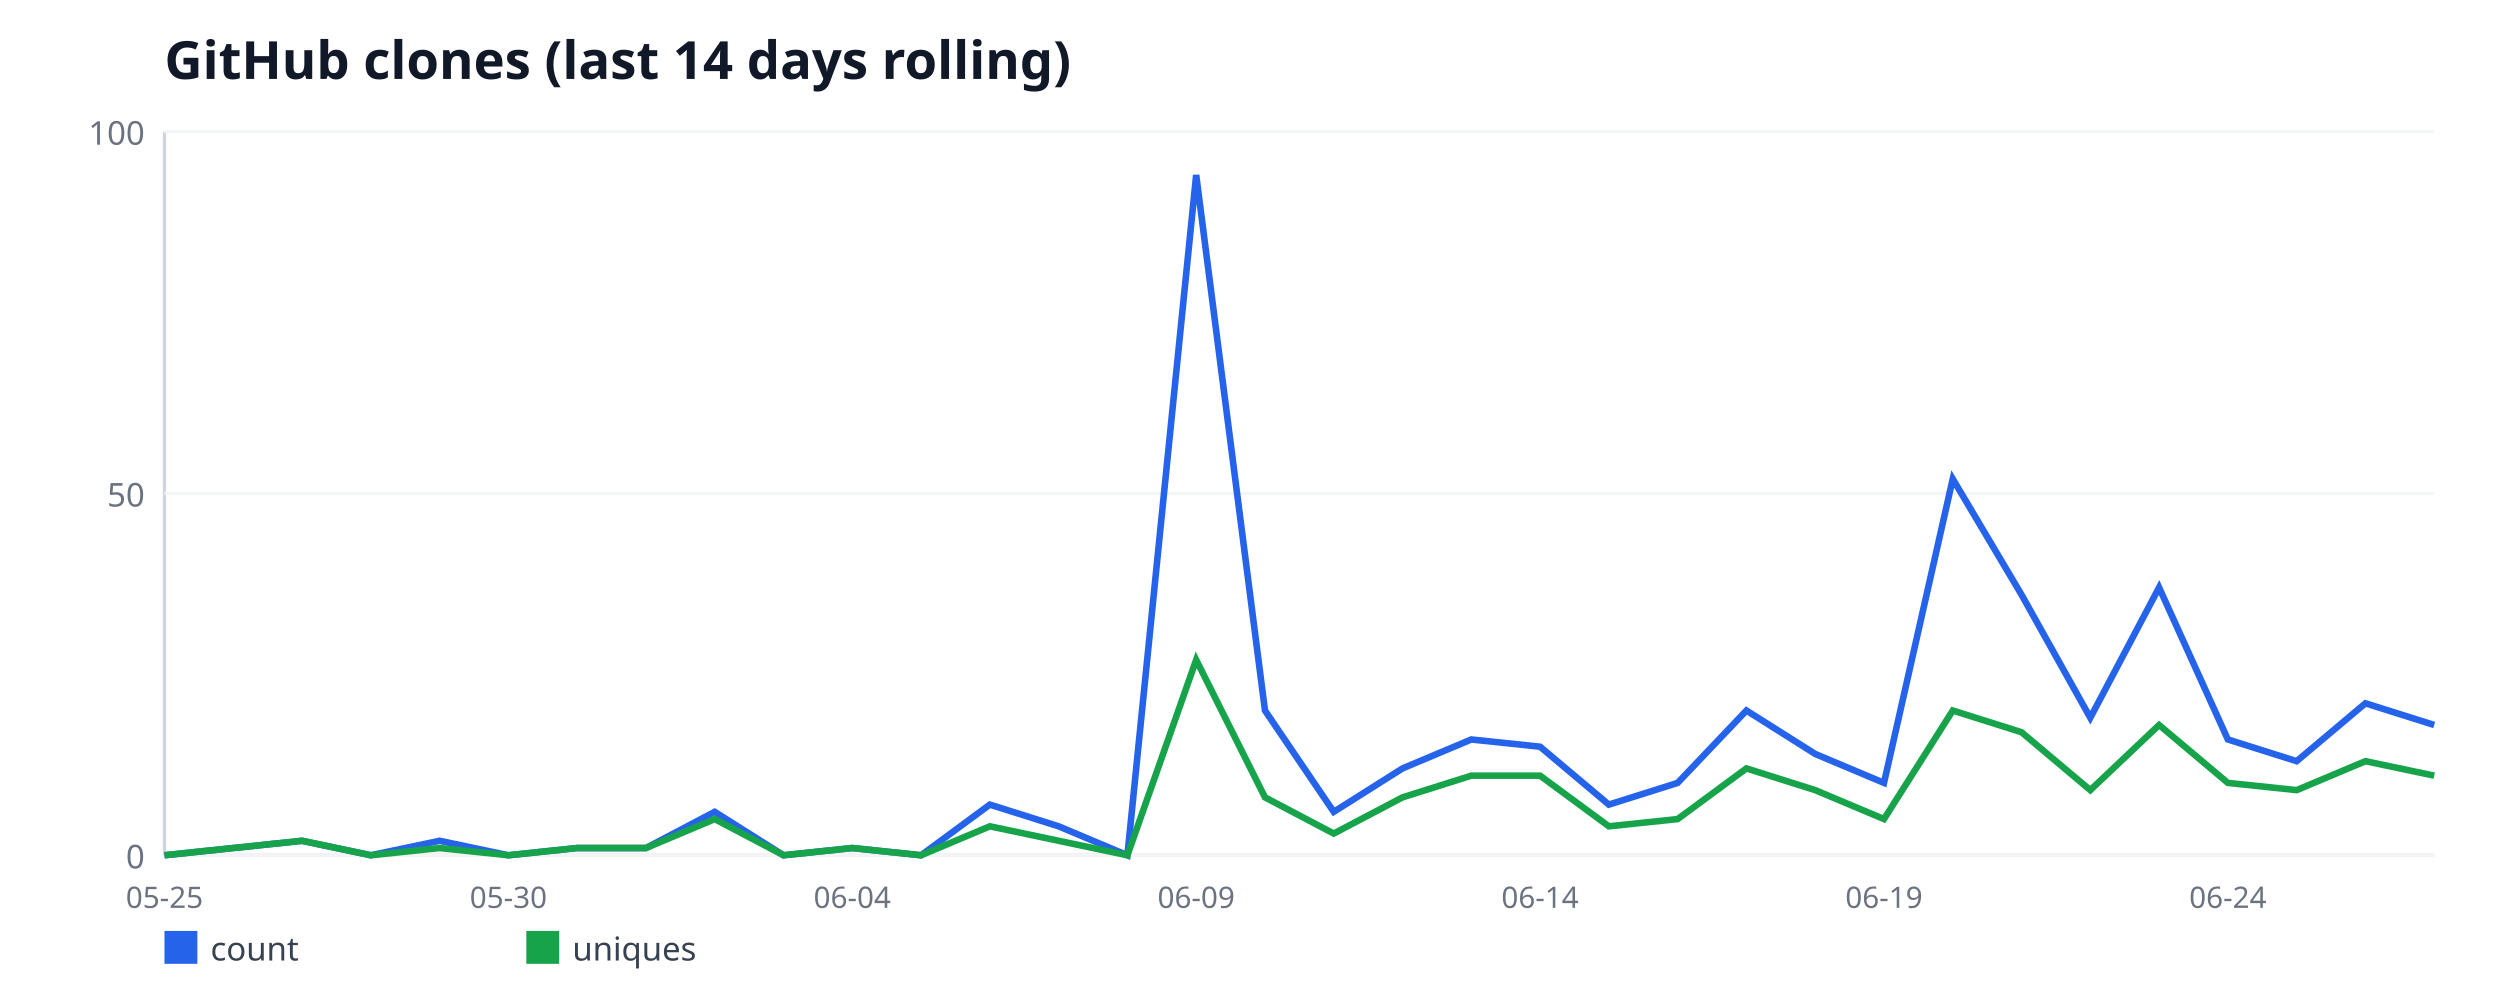
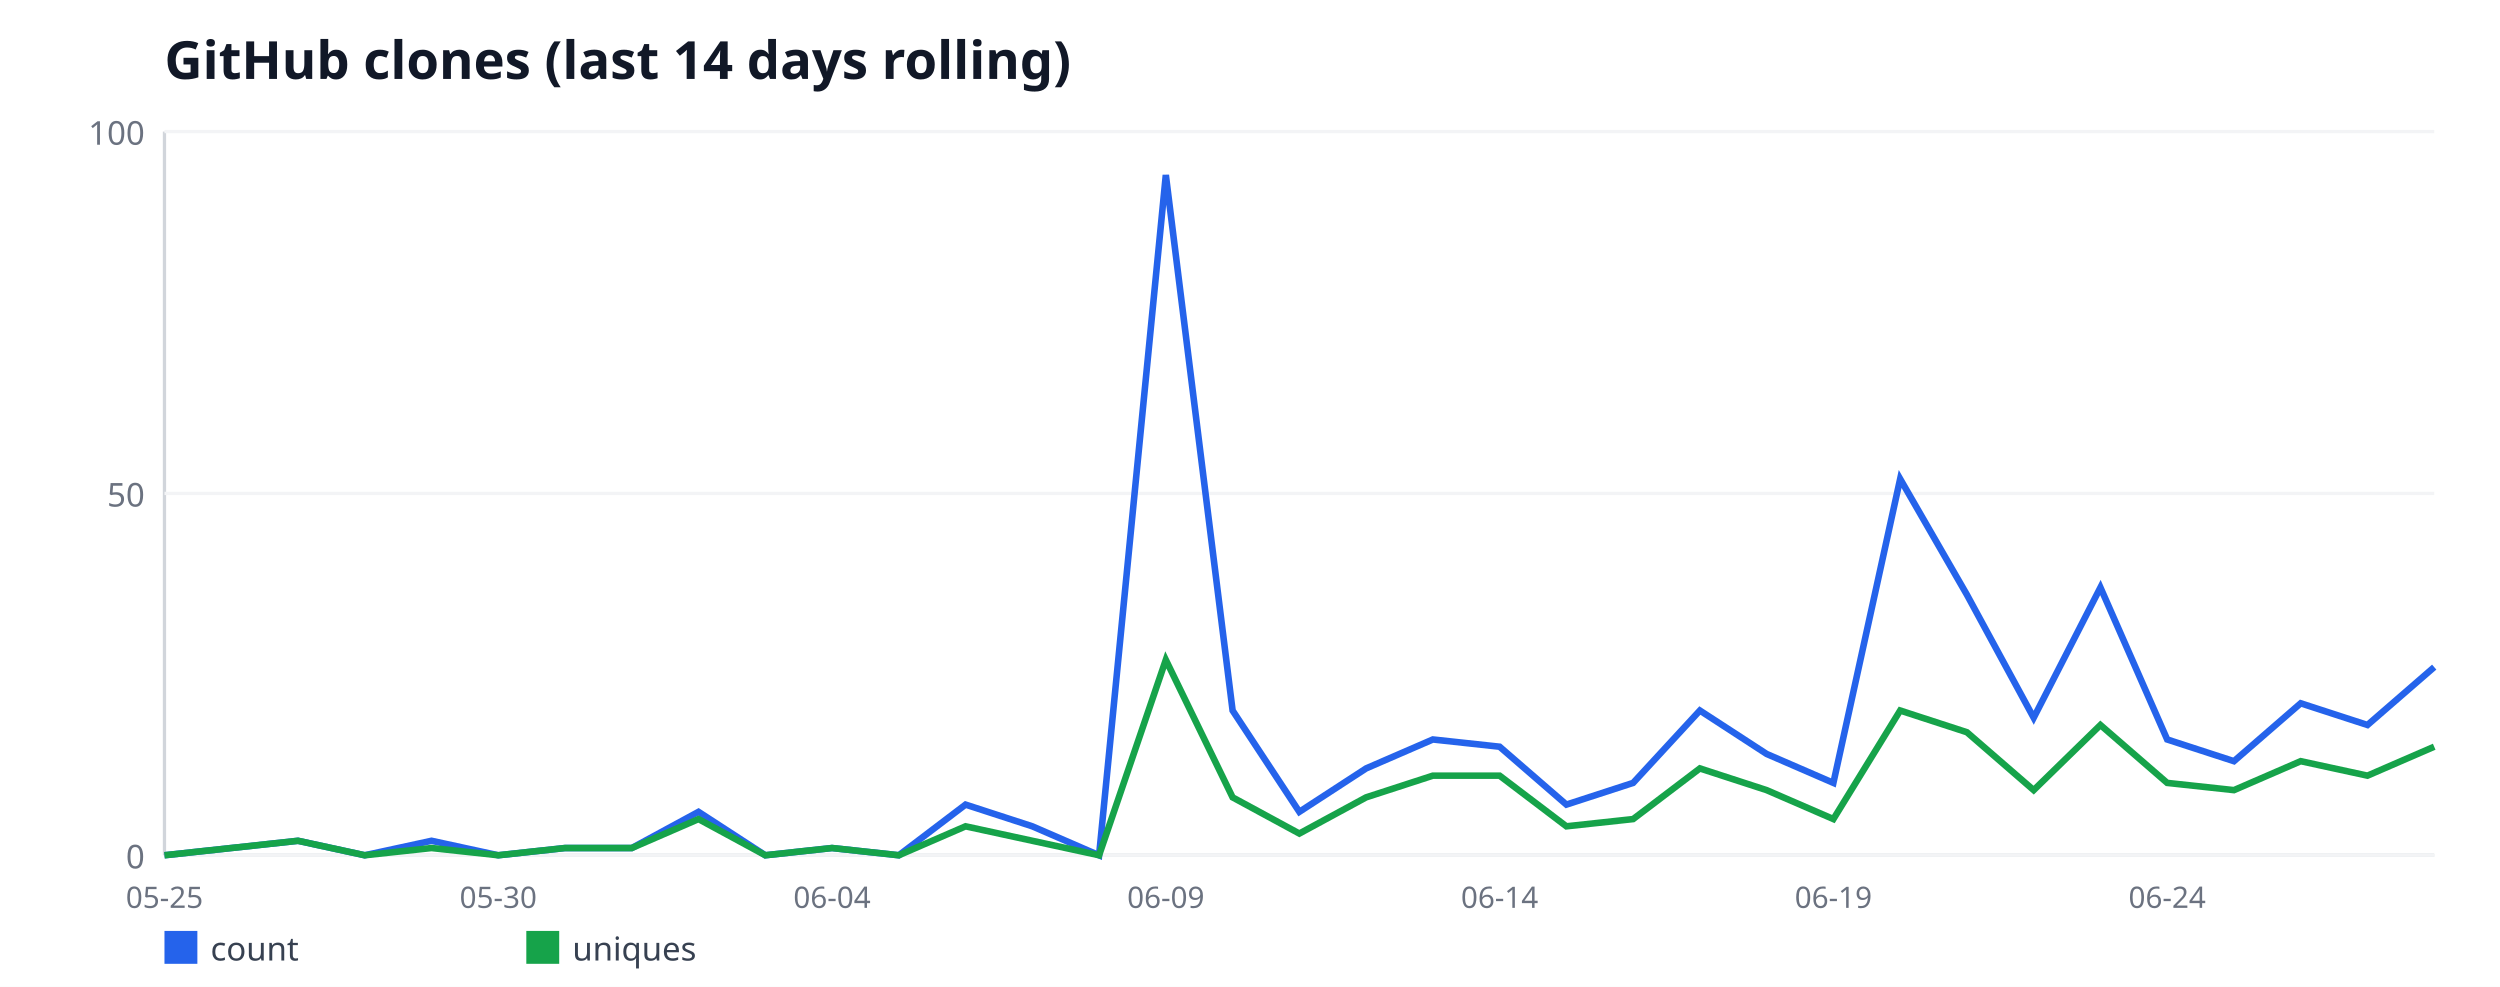
<svg xmlns="http://www.w3.org/2000/svg" width="760" height="300" viewBox="0 0 760 300" font-family="sans-serif">
  <rect width="760" height="300" fill="#ffffff" />
  <text x="50" y="24" font-size="16" font-weight="bold" fill="#111827">GitHub clones (last 14 days rolling)</text>
  <line x1="50" y1="40" x2="50" y2="260" stroke="#d1d5db" stroke-width="1" />
  <line x1="50" y1="260" x2="740" y2="260" stroke="#d1d5db" stroke-width="1" />
  <line x1="50" y1="260" x2="740" y2="260" stroke="#f3f4f6" stroke-width="1" />
  <text x="44" y="264" font-size="10" fill="#6b7280" text-anchor="end">0</text>
  <line x1="50" y1="150" x2="740" y2="150" stroke="#f3f4f6" stroke-width="1" />
  <text x="44" y="154" font-size="10" fill="#6b7280" text-anchor="end">50</text>
  <line x1="50" y1="40" x2="740" y2="40" stroke="#f3f4f6" stroke-width="1" />
  <text x="44" y="44" font-size="10" fill="#6b7280" text-anchor="end">100</text>
  <text x="50" y="276" font-size="9" fill="#6b7280" text-anchor="middle">05-25</text>
-   <text x="154.55" y="276" font-size="9" fill="#6b7280" text-anchor="middle">05-30</text>
-   <text x="259.09" y="276" font-size="9" fill="#6b7280" text-anchor="middle">06-04</text>
-   <text x="363.64" y="276" font-size="9" fill="#6b7280" text-anchor="middle">06-09</text>
-   <text x="468.18" y="276" font-size="9" fill="#6b7280" text-anchor="middle">06-14</text>
-   <text x="572.73" y="276" font-size="9" fill="#6b7280" text-anchor="middle">06-19</text>
-   <text x="677.27" y="276" font-size="9" fill="#6b7280" text-anchor="middle">06-24</text>
-   <polyline fill="none" stroke="#2563eb" stroke-width="2" points="50,260 70.91,257.8 91.82,255.6 112.73,260 133.64,255.6 154.55,260 175.45,257.8 196.36,257.8 217.27,246.8 238.18,260 259.09,257.8 280,260 300.91,244.6 321.82,251.2 342.73,260 363.64,53.2 384.55,216 405.45,246.8 426.36,233.6 447.27,224.8 468.18,227 489.09,244.6 510,238 530.91,216 551.82,229.2 572.73,238 593.64,145.6 614.55,180.8 635.45,218.2 656.36,178.6 677.27,224.8 698.18,231.4 719.09,213.8 740,220.4" />
+   <text x="151.47" y="276" font-size="9" fill="#6b7280" text-anchor="middle">05-30</text>
+   <text x="252.94" y="276" font-size="9" fill="#6b7280" text-anchor="middle">06-04</text>
+   <text x="354.41" y="276" font-size="9" fill="#6b7280" text-anchor="middle">06-09</text>
+   <text x="455.88" y="276" font-size="9" fill="#6b7280" text-anchor="middle">06-14</text>
+   <text x="557.35" y="276" font-size="9" fill="#6b7280" text-anchor="middle">06-19</text>
+   <text x="658.82" y="276" font-size="9" fill="#6b7280" text-anchor="middle">06-24</text>
+   <polyline fill="none" stroke="#2563eb" stroke-width="2" points="50,260 70.29,257.8 90.59,255.6 110.88,260 131.18,255.6 151.47,260 171.76,257.8 192.06,257.8 212.35,246.8 232.65,260 252.94,257.8 273.24,260 293.53,244.6 313.82,251.2 334.12,260 354.41,53.2 374.71,216 395,246.8 415.29,233.6 435.59,224.8 455.88,227 476.18,244.6 496.47,238 516.76,216 537.06,229.2 557.35,238 577.65,145.6 597.94,180.8 618.24,218.2 638.53,178.6 658.82,224.8 679.12,231.4 699.41,213.8 719.71,220.4 740,202.8" />
  <rect x="50" y="283" width="10" height="10" fill="#2563eb" />
  <text x="64" y="292" font-size="10" fill="#374151">count</text>
-   <polyline fill="none" stroke="#16a34a" stroke-width="2" points="50,260 70.91,257.8 91.82,255.6 112.73,260 133.64,257.8 154.55,260 175.45,257.8 196.36,257.8 217.27,249 238.18,260 259.09,257.8 280,260 300.91,251.2 321.82,255.6 342.73,260 363.64,200.6 384.55,242.4 405.45,253.4 426.36,242.4 447.27,235.8 468.18,235.8 489.09,251.2 510,249 530.91,233.6 551.82,240.2 572.73,249 593.64,216 614.55,222.6 635.45,240.2 656.36,220.4 677.27,238 698.18,240.2 719.09,231.4 740,235.8" />
+   <polyline fill="none" stroke="#16a34a" stroke-width="2" points="50,260 70.29,257.8 90.59,255.6 110.88,260 131.18,257.8 151.47,260 171.76,257.8 192.06,257.8 212.35,249 232.65,260 252.94,257.8 273.24,260 293.53,251.2 313.82,255.6 334.12,260 354.41,200.6 374.71,242.4 395,253.4 415.29,242.4 435.59,235.8 455.88,235.8 476.18,251.2 496.47,249 516.76,233.6 537.06,240.2 557.35,249 577.65,216 597.94,222.6 618.24,240.2 638.53,220.4 658.82,238 679.12,240.2 699.41,231.4 719.71,235.8 740,227" />
  <rect x="160" y="283" width="10" height="10" fill="#16a34a" />
  <text x="174" y="292" font-size="10" fill="#374151">uniques</text>
</svg>
